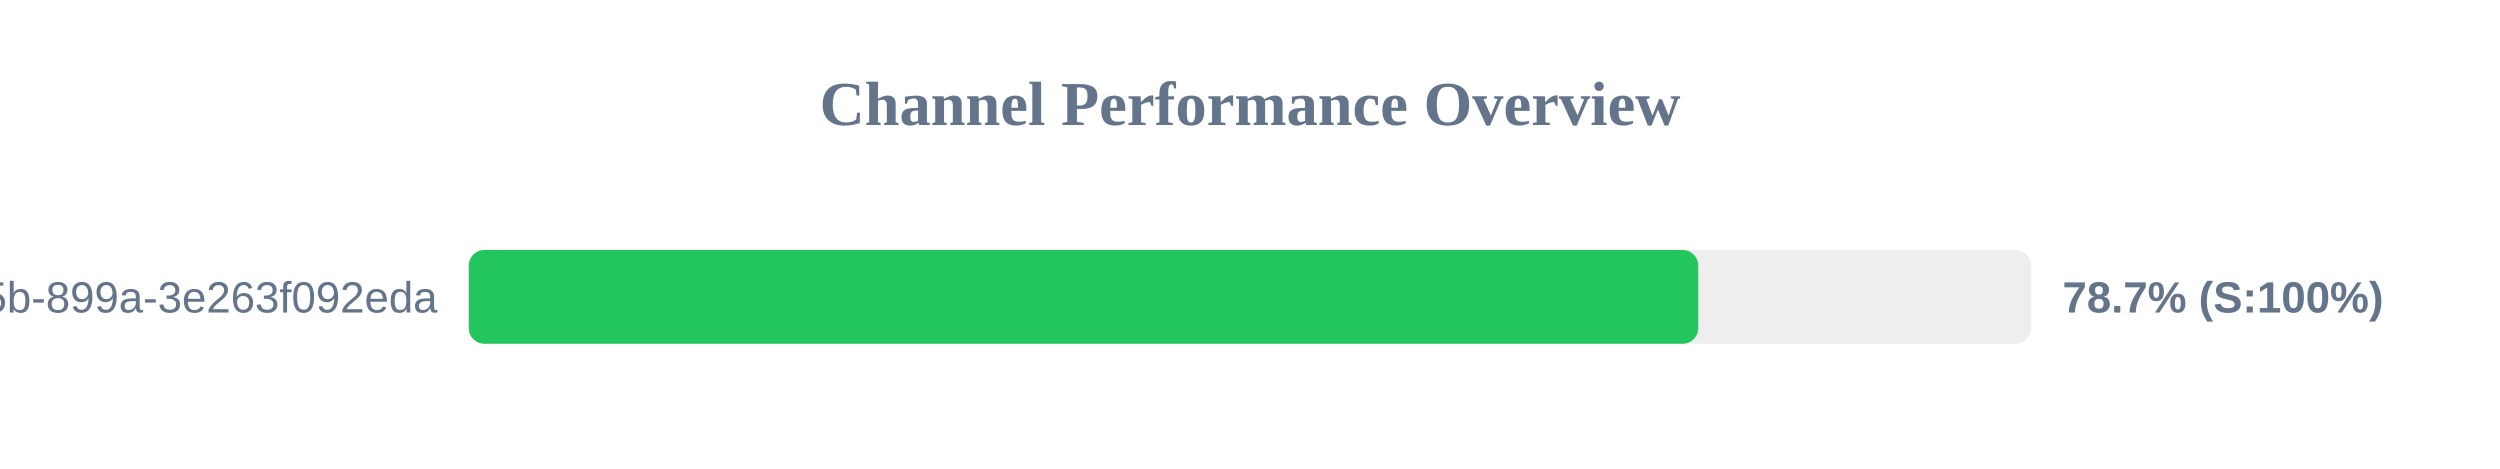
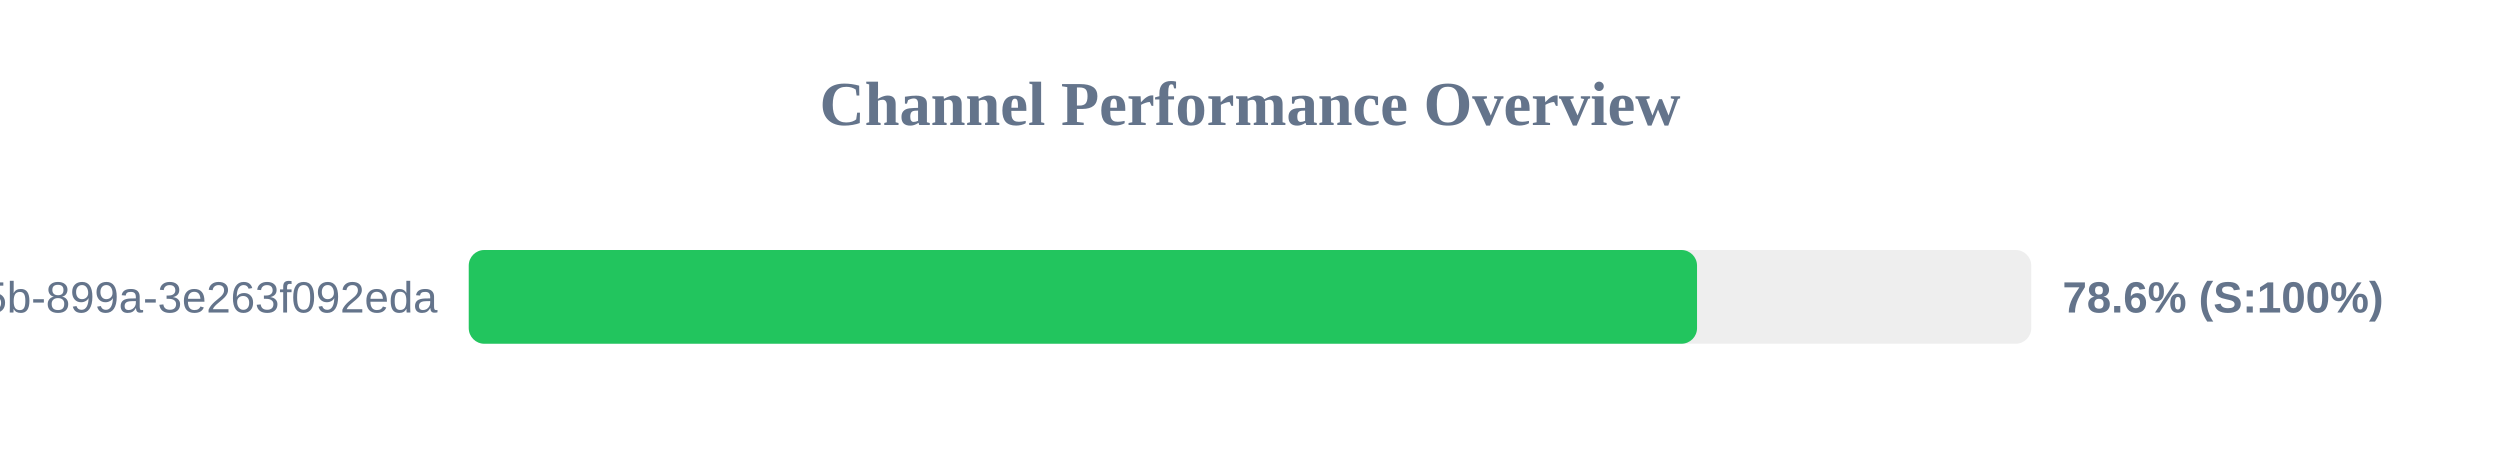
<svg xmlns="http://www.w3.org/2000/svg" width="800" height="150" version="1.1">
  <style>
        .row { font: 14px Arial; fill: #64748b; }
        .score { font: bold 14px Arial; fill: #64748b; }
    </style>
  <text x="400" y="40" text-anchor="middle" font-size="20px" font-weight="bold" fill="#64748b">Channel Performance Overview</text>
  <rect x="150" y="80" width="500" height="30" fill="#eee" rx="5" />
-   <rect x="150" y="80" width="393.45" height="30" fill="#22c55e" rx="5" />
+   <rect x="150" y="80" width="393.05" height="30" fill="#22c55e" rx="5" />
  <text x="140" y="100" text-anchor="end" class="row">?uuid=6bf726db-fb0b-405b-899a-3e263f092eda</text>
-   <text x="660" y="100" text-anchor="start" class="score">78.7% (S:100%)</text>
+   <text x="660" y="100" text-anchor="start" class="score">78.6% (S:100%)</text>
</svg>
